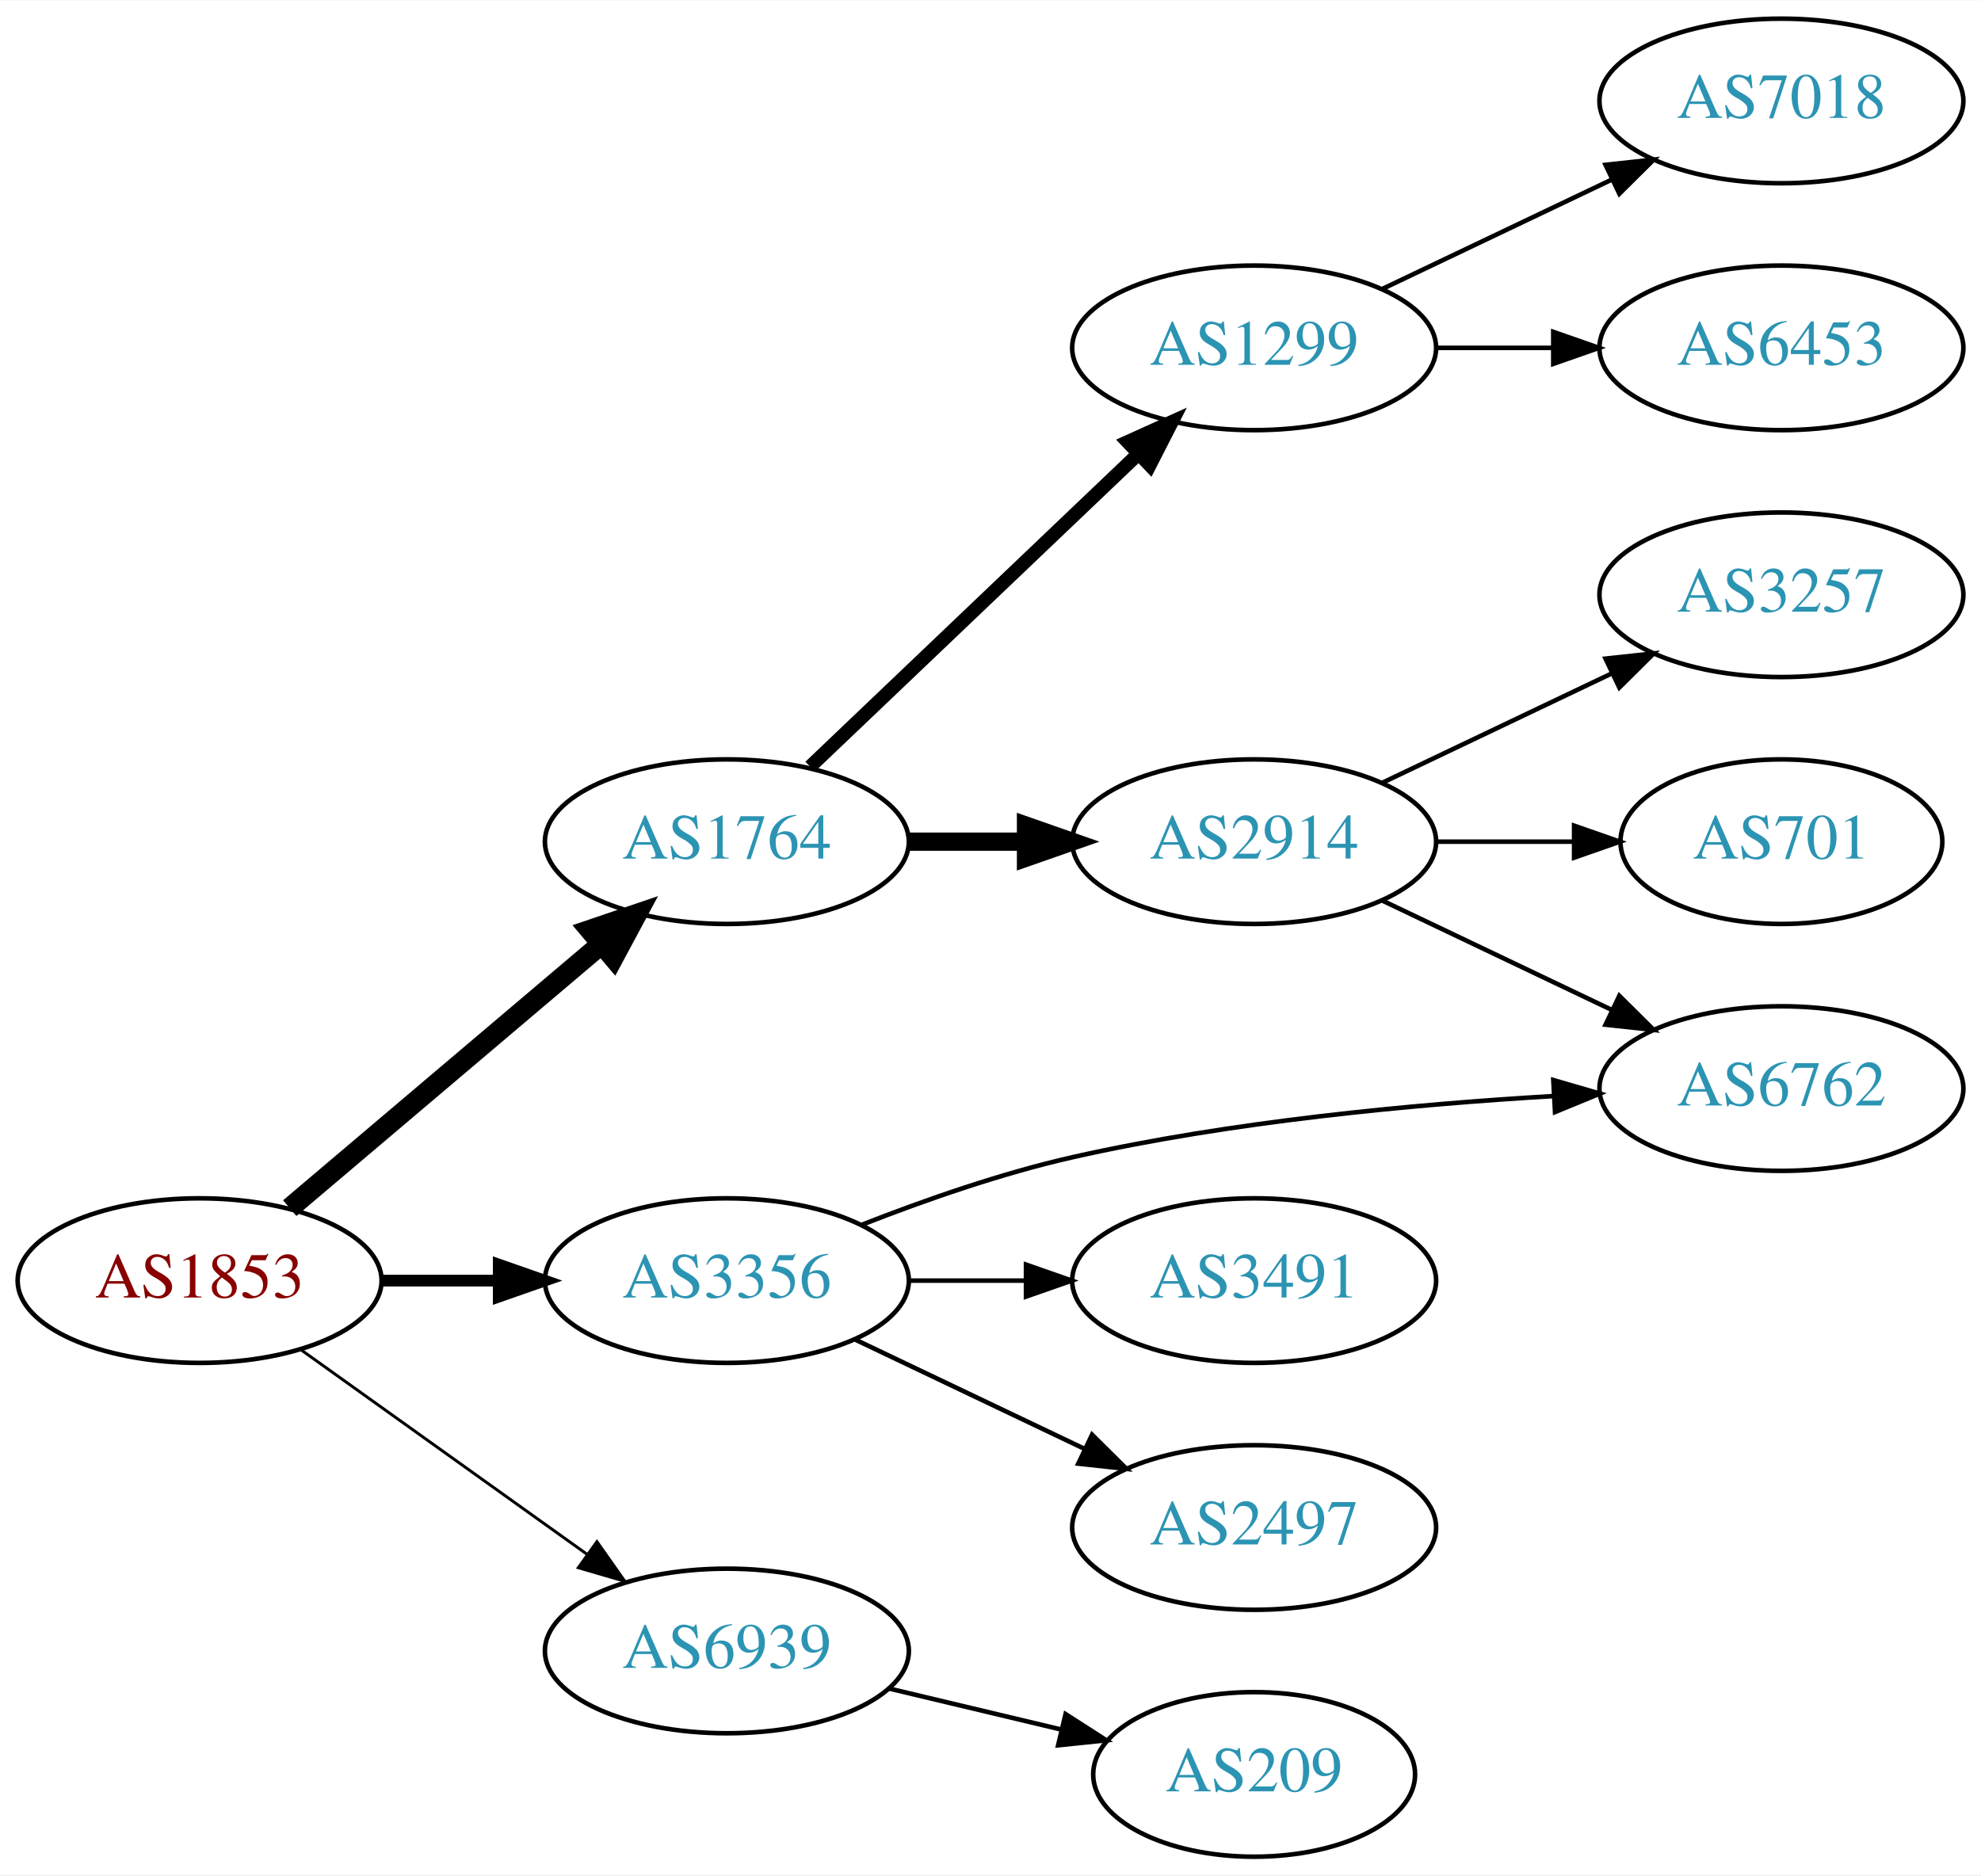
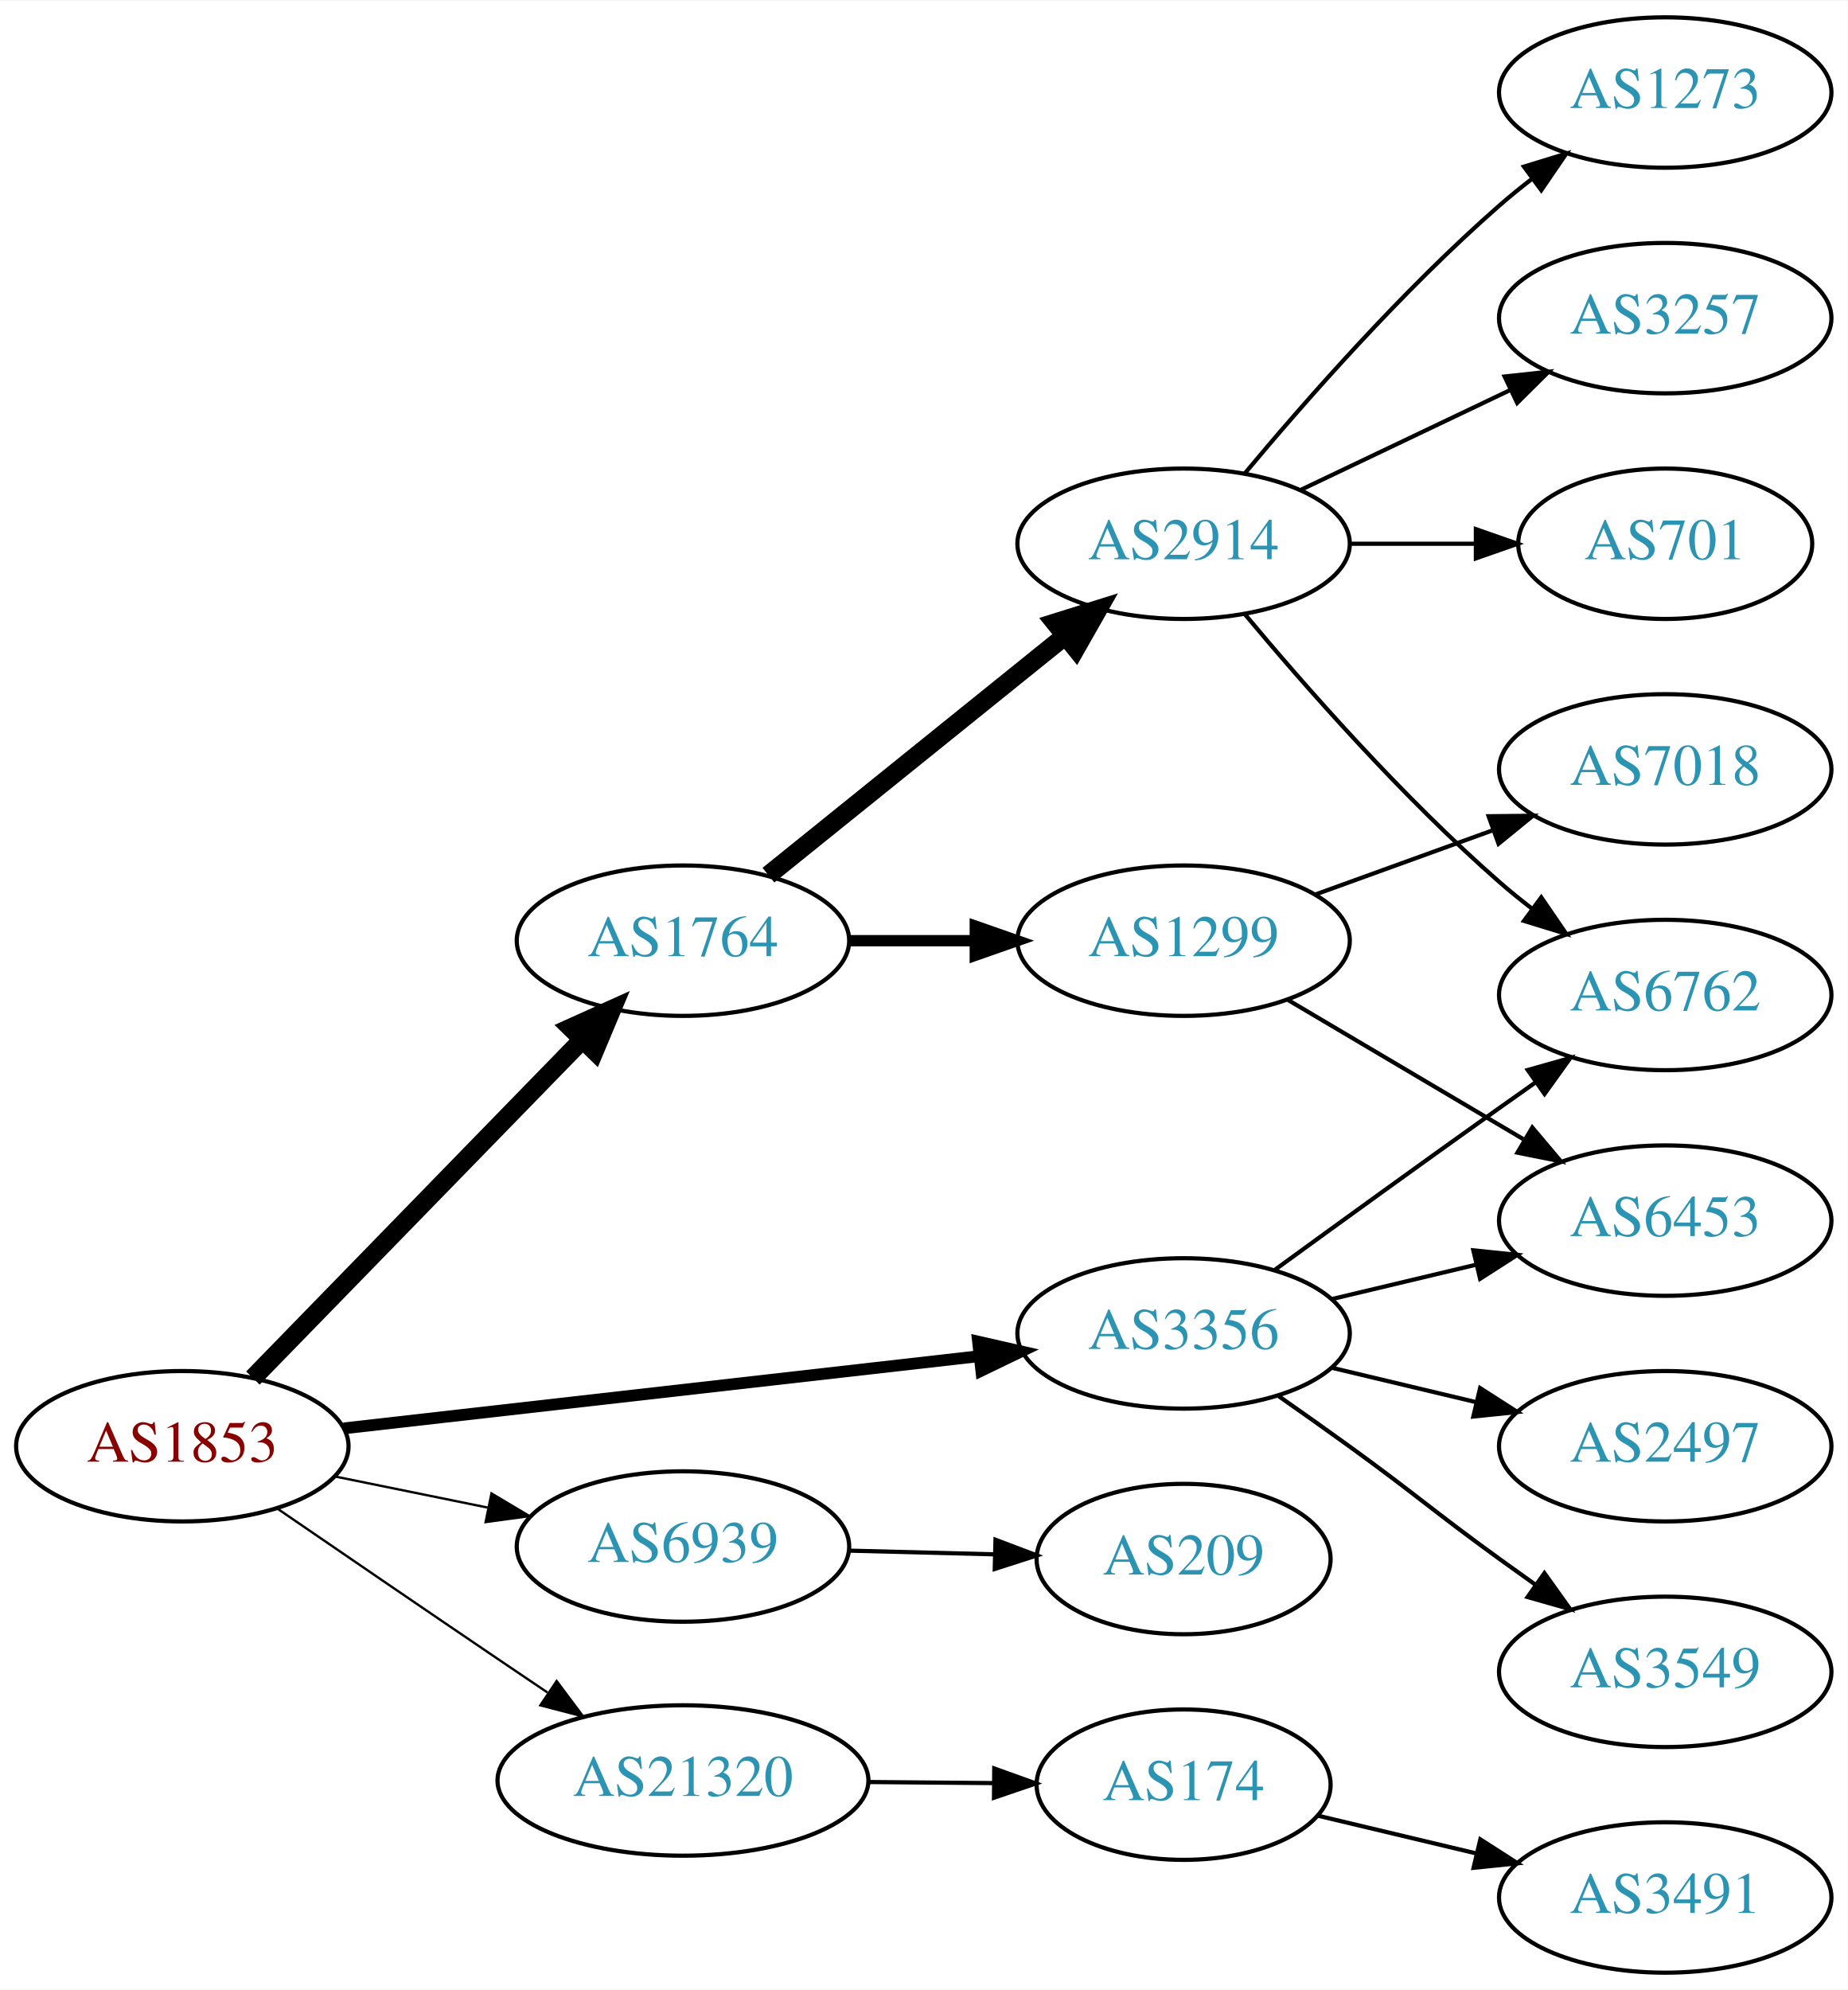
- <svg xmlns="http://www.w3.org/2000/svg" xmlns:xlink="http://www.w3.org/1999/xlink" width="433pt" height="410pt" viewBox="0.00 0.00 433.17 410.00">
-   <g id="graph0" class="graph" transform="scale(1 1) rotate(0) translate(4 406)">
-     <polygon fill="white" stroke="none" points="-4,4 -4,-406 429.172,-406 429.172,4 -4,4" />
+ <svg xmlns="http://www.w3.org/2000/svg" xmlns:xlink="http://www.w3.org/1999/xlink" width="442pt" height="476pt" viewBox="0.00 0.00 442.27 476.00">
+   <g id="graph0" class="graph" transform="scale(1 1) rotate(0) translate(4 472)">
+     <polygon fill="white" stroke="none" points="-4,4 -4,-472 438.271,-472 438.271,4 -4,4" />
    <g id="node1" class="node">
      <g id="a_node1">
        <a xlink:href="/asn/1853" xlink:title="AS1853 ~ ACOnet Backbone [AT]">
          <ellipse fill="#ffffff" stroke="black" cx="39.647" cy="-126" rx="39.794" ry="18" />
          <text text-anchor="middle" x="39.647" y="-122.3" font-family="Times,serif" font-size="14.00" fill="#880000">AS1853</text>
        </a>
      </g>
    </g>
    <g id="node2" class="node">
      <g id="a_node2">
        <a xlink:href="/asn/1764" xlink:title="AS1764 ~ NEXTLAYER-AS [AT]">
-           <ellipse fill="#ffffff" stroke="black" cx="154.939" cy="-222" rx="39.794" ry="18" />
-           <text text-anchor="middle" x="154.939" y="-218.3" font-family="Times,serif" font-size="14.00" fill="#2c94b3">AS1764</text>
+           <ellipse fill="#ffffff" stroke="black" cx="159.489" cy="-247" rx="39.794" ry="18" />
+           <text text-anchor="middle" x="159.489" y="-243.3" font-family="Times,serif" font-size="14.00" fill="#2c94b3">AS1764</text>
        </a>
      </g>
    </g>
    <g id="edge1" class="edge">
-       <path fill="none" stroke="black" stroke-width="4.5" d="M59.355,-141.852C77.886,-157.555 106.443,-181.753 127.332,-199.454" />
-       <polygon fill="black" stroke="black" stroke-width="4.5" points="125.029,-202.663 135.204,-206.124 130.12,-196.655 125.029,-202.663" />
+       <path fill="none" stroke="black" stroke-width="4.5" d="M56.539,-142.319C76.834,-163.157 112.103,-199.372 135.373,-223.264" />
+       <polygon fill="black" stroke="black" stroke-width="4.5" points="132.674,-226.137 142.472,-230.554 138.316,-220.642 132.674,-226.137" />
    </g>
    <g id="node3" class="node">
      <g id="a_node3">
        <a xlink:href="/asn/3356" xlink:title="AS3356 ~ Level 3 Parent, LLC [US]">
-           <ellipse fill="#ffffff" stroke="black" cx="154.939" cy="-126" rx="39.794" ry="18" />
-           <text text-anchor="middle" x="154.939" y="-122.3" font-family="Times,serif" font-size="14.00" fill="#2c94b3">AS3356</text>
+           <ellipse fill="#ffffff" stroke="black" cx="279.332" cy="-153" rx="39.794" ry="18" />
+           <text text-anchor="middle" x="279.332" y="-149.3" font-family="Times,serif" font-size="14.00" fill="#2c94b3">AS3356</text>
        </a>
      </g>
    </g>
    <g id="edge2" class="edge">
-       <path fill="none" stroke="black" stroke-width="2.571" d="M79.319,-126C87.522,-126 96.286,-126 104.818,-126" />
-       <polygon fill="black" stroke="black" stroke-width="2.571" points="105.057,-129.5 115.057,-126 105.057,-122.5 105.057,-129.5" />
+       <path fill="none" stroke="black" stroke-width="2.812" d="M78.308,-130.278C119.477,-134.955 185.541,-142.459 230.382,-147.553" />
+       <polygon fill="black" stroke="black" stroke-width="2.812" points="230.122,-151.046 240.453,-148.697 230.912,-144.091 230.122,-151.046" />
    </g>
    <g id="node4" class="node">
      <g id="a_node4">
        <a xlink:href="/asn/6939" xlink:title="AS6939 ~ Hurricane Electric LLC [US]">
-           <ellipse fill="#ffffff" stroke="black" cx="154.939" cy="-45" rx="39.794" ry="18" />
-           <text text-anchor="middle" x="154.939" y="-41.3" font-family="Times,serif" font-size="14.00" fill="#2c94b3">AS6939</text>
+           <ellipse fill="#ffffff" stroke="black" cx="159.489" cy="-102" rx="39.794" ry="18" />
+           <text text-anchor="middle" x="159.489" y="-98.3" font-family="Times,serif" font-size="14.00" fill="#2c94b3">AS6939</text>
        </a>
      </g>
    </g>
    <g id="edge3" class="edge">
-       <path fill="none" stroke="black" stroke-width="0.643" d="M61.691,-110.954C79.305,-98.361 104.643,-80.245 124.309,-66.184" />
-       <polygon fill="black" stroke="black" stroke-width="0.643" points="126.525,-68.903 132.624,-60.24 122.453,-63.209 126.525,-68.903" />
+       <path fill="none" stroke="black" stroke-width="0.562" d="M76.003,-118.799C87.549,-116.448 100.541,-113.802 112.74,-111.317" />
+       <polygon fill="black" stroke="black" stroke-width="0.562" points="113.65,-114.704 122.75,-109.279 112.253,-107.845 113.65,-114.704" />
    </g>
    <g id="node5" class="node">
      <g id="a_node5">
-         <a xlink:href="/asn/1299" xlink:title="AS1299 ~ Telia Carrier [EU]">
-           <ellipse fill="#ffffff" stroke="black" cx="270.232" cy="-330" rx="39.794" ry="18" />
-           <text text-anchor="middle" x="270.232" y="-326.3" font-family="Times,serif" font-size="14.00" fill="#2c94b3">AS1299</text>
+         <a xlink:href="/asn/21320" xlink:title="AS21320 ~ GEANT Vereniging [EU]">
+           <ellipse fill="#ffffff" stroke="black" cx="159.489" cy="-46" rx="44.393" ry="18" />
+           <text text-anchor="middle" x="159.489" y="-42.3" font-family="Times,serif" font-size="14.00" fill="#2c94b3">AS21320</text>
        </a>
      </g>
    </g>
    <g id="edge4" class="edge">
-       <path fill="none" stroke="black" stroke-width="3" d="M173.146,-238.403C192.221,-256.587 223.142,-286.063 244.739,-306.651" />
-       <polygon fill="black" stroke="black" stroke-width="3" points="242.582,-309.43 252.235,-313.797 247.412,-304.363 242.582,-309.43" />
+       <path fill="none" stroke="black" stroke-width="0.562" d="M62.499,-111.001C77.363,-100.816 97.489,-87.058 115.293,-75 119.098,-72.423 123.096,-69.725 127.061,-67.056" />
+       <polygon fill="black" stroke="black" stroke-width="0.562" points="129.253,-69.8 135.6,-61.317 125.348,-63.991 129.253,-69.8" />
    </g>
    <g id="node6" class="node">
      <g id="a_node6">
        <a xlink:href="/asn/2914" xlink:title="AS2914 ~ NTT America, Inc. [US]">
-           <ellipse fill="#ffffff" stroke="black" cx="270.232" cy="-222" rx="39.794" ry="18" />
-           <text text-anchor="middle" x="270.232" y="-218.3" font-family="Times,serif" font-size="14.00" fill="#2c94b3">AS2914</text>
+           <ellipse fill="#ffffff" stroke="black" cx="279.332" cy="-342" rx="39.794" ry="18" />
+           <text text-anchor="middle" x="279.332" y="-338.3" font-family="Times,serif" font-size="14.00" fill="#2c94b3">AS2914</text>
        </a>
      </g>
    </g>
    <g id="edge5" class="edge">
-       <path fill="none" stroke="black" stroke-width="4" d="M194.612,-222C202.815,-222 211.579,-222 220.111,-222" />
-       <polygon fill="black" stroke="black" stroke-width="4" points="220.35,-225.5 230.35,-222 220.35,-218.5 220.35,-225.5" />
+       <path fill="none" stroke="black" stroke-width="4.5" d="M179.948,-262.687C199.309,-278.295 229.191,-302.385 250.943,-319.921" />
+       <polygon fill="black" stroke="black" stroke-width="4.5" points="248.587,-323.079 258.843,-326.289 253.529,-316.948 248.587,-323.079" />
+     </g>
+     <g id="node7" class="node">
+       <g id="a_node7">
+         <a xlink:href="/asn/1299" xlink:title="AS1299 ~ Telia Carrier [EU]">
+           <ellipse fill="#ffffff" stroke="black" cx="279.332" cy="-247" rx="39.794" ry="18" />
+           <text text-anchor="middle" x="279.332" y="-243.3" font-family="Times,serif" font-size="14.00" fill="#2c94b3">AS1299</text>
+         </a>
+       </g>
+     </g>
+     <g id="edge6" class="edge">
+       <path fill="none" stroke="black" stroke-width="2.7" d="M199.402,-247C208.955,-247 219.305,-247 229.267,-247" />
+       <polygon fill="black" stroke="black" stroke-width="2.7" points="229.46,-250.5 239.46,-247 229.46,-243.5 229.46,-250.5" />
+     </g>
+     <g id="node9" class="node">
+       <g id="a_node9">
+         <a xlink:href="/asn/6762" xlink:title="AS6762 ~ TELECOM ITALIA SPARKLE S.p.A. [IT]">
+           <ellipse fill="#ffffff" stroke="black" cx="394.625" cy="-234" rx="39.794" ry="18" />
+           <text text-anchor="middle" x="394.625" y="-230.3" font-family="Times,serif" font-size="14.00" fill="#2c94b3">AS6762</text>
+         </a>
+       </g>
+     </g>
+     <g id="edge15" class="edge">
+       <path fill="none" stroke="black" d="M301.18,-168.222C316.114,-179.091 336.727,-194.025 354.978,-207 357.799,-209.005 360.742,-211.085 363.69,-213.159" />
+       <polygon fill="black" stroke="black" points="361.717,-216.05 371.914,-218.926 365.736,-210.319 361.717,-216.05" />
+     </g>
+     <g id="node13" class="node">
+       <g id="a_node13">
+         <a xlink:href="/asn/6453" xlink:title="AS6453 ~ TATA COMMUNICATIONS (AMERICA) INC [US]">
+           <ellipse fill="#ffffff" stroke="black" cx="394.625" cy="-180" rx="39.794" ry="18" />
+           <text text-anchor="middle" x="394.625" y="-176.3" font-family="Times,serif" font-size="14.00" fill="#2c94b3">AS6453</text>
+         </a>
+       </g>
+     </g>
+     <g id="edge16" class="edge">
+       <path fill="none" stroke="black" d="M314.939,-161.248C325.81,-163.838 337.964,-166.735 349.407,-169.462" />
+       <polygon fill="black" stroke="black" points="348.69,-172.889 359.229,-171.803 350.313,-166.08 348.69,-172.889" />
+     </g>
+     <g id="node14" class="node">
+       <g id="a_node14">
+         <a xlink:href="/asn/2497" xlink:title="AS2497 ~ Internet Initiative Japan Inc. [JP]">
+           <ellipse fill="#ffffff" stroke="black" cx="394.625" cy="-126" rx="39.794" ry="18" />
+           <text text-anchor="middle" x="394.625" y="-122.3" font-family="Times,serif" font-size="14.00" fill="#2c94b3">AS2497</text>
+         </a>
+       </g>
+     </g>
+     <g id="edge13" class="edge">
+       <path fill="none" stroke="black" d="M314.939,-144.752C325.81,-142.162 337.964,-139.265 349.407,-136.538" />
+       <polygon fill="black" stroke="black" points="350.313,-139.92 359.229,-134.197 348.69,-133.111 350.313,-139.92" />
+     </g>
+     <g id="node15" class="node">
+       <g id="a_node15">
+         <a xlink:href="/asn/3549" xlink:title="AS3549 ~ Level 3 Parent, LLC [US]">
+           <ellipse fill="#ffffff" stroke="black" cx="394.625" cy="-72" rx="39.794" ry="18" />
+           <text text-anchor="middle" x="394.625" y="-68.3" font-family="Times,serif" font-size="14.00" fill="#2c94b3">AS3549</text>
+         </a>
+       </g>
+     </g>
+     <g id="edge14" class="edge">
+       <path fill="none" stroke="black" d="M302.089,-137.991C307.623,-134.121 313.542,-129.936 318.978,-126 335.178,-114.271 338.778,-110.729 354.978,-99 357.781,-96.971 360.712,-94.875 363.653,-92.79" />
+       <polygon fill="black" stroke="black" points="365.704,-95.627 371.868,-87.009 361.675,-89.903 365.704,-95.627" />
+     </g>
+     <g id="node16" class="node">
+       <g id="a_node16">
+         <a xlink:href="/asn/209" xlink:title="AS209 ~ CenturyLink Communications, LLC [US]">
+           <ellipse fill="#ffffff" stroke="black" cx="279.332" cy="-99" rx="35.194" ry="18" />
+           <text text-anchor="middle" x="279.332" y="-95.3" font-family="Times,serif" font-size="14.00" fill="#2c94b3">AS209</text>
+         </a>
+       </g>
+     </g>
+     <g id="edge17" class="edge">
+       <path fill="none" stroke="black" d="M199.402,-101.009C210.489,-100.727 222.648,-100.418 234.03,-100.128" />
+       <polygon fill="black" stroke="black" points="234.304,-103.622 244.212,-99.869 234.126,-96.624 234.304,-103.622" />
+     </g>
+     <g id="node17" class="node">
+       <g id="a_node17">
+         <a xlink:href="/asn/174" xlink:title="AS174 ~ Cogent Communications [US]">
+           <ellipse fill="#ffffff" stroke="black" cx="279.332" cy="-45" rx="35.194" ry="18" />
+           <text text-anchor="middle" x="279.332" y="-41.3" font-family="Times,serif" font-size="14.00" fill="#2c94b3">AS174</text>
+         </a>
+       </g>
+     </g>
+     <g id="edge18" class="edge">
+       <path fill="none" stroke="black" d="M203.7,-45.633C213.548,-45.55 224.028,-45.461 233.925,-45.377" />
+       <polygon fill="black" stroke="black" points="234.007,-48.876 243.977,-45.291 233.948,-41.877 234.007,-48.876" />
+     </g>
+     <g id="node8" class="node">
+       <g id="a_node8">
+         <a xlink:href="/asn/1273" xlink:title="AS1273 ~ Vodafone Group PLC [EU]">
+           <ellipse fill="#ffffff" stroke="black" cx="394.625" cy="-450" rx="39.794" ry="18" />
+           <text text-anchor="middle" x="394.625" y="-446.3" font-family="Times,serif" font-size="14.00" fill="#2c94b3">AS1273</text>
+         </a>
+       </g>
+     </g>
+     <g id="edge7" class="edge">
+       <path fill="none" stroke="black" d="M293.962,-358.817C308.244,-375.929 331.791,-402.745 354.978,-423 357.444,-425.154 360.082,-427.294 362.78,-429.372" />
+       <polygon fill="black" stroke="black" points="360.805,-432.264 370.934,-435.37 364.953,-426.625 360.805,-432.264" />
+     </g>
+     <g id="edge8" class="edge">
+       <path fill="none" stroke="black" d="M293.962,-325.183C308.244,-308.071 331.791,-281.255 354.978,-261 357.444,-258.846 360.082,-256.706 362.78,-254.628" />
+       <polygon fill="black" stroke="black" points="364.953,-257.375 370.934,-248.63 360.805,-251.736 364.953,-257.375" />
    </g>
    <g id="node10" class="node">
      <g id="a_node10">
-         <a xlink:href="/asn/6762" xlink:title="AS6762 ~ TELECOM ITALIA SPARKLE S.p.A. [IT]">
-           <ellipse fill="#ffffff" stroke="black" cx="385.525" cy="-168" rx="39.794" ry="18" />
-           <text text-anchor="middle" x="385.525" y="-164.3" font-family="Times,serif" font-size="14.00" fill="#2c94b3">AS6762</text>
-         </a>
-       </g>
-     </g>
-     <g id="edge12" class="edge">
-       <path fill="none" stroke="black" d="M184.505,-138.233C198.204,-143.605 214.992,-149.479 230.586,-153 265.145,-160.804 304.973,-164.549 335.459,-166.345" />
-       <polygon fill="black" stroke="black" points="335.654,-169.86 345.828,-166.902 336.03,-162.87 335.654,-169.86" />
-     </g>
-     <g id="node12" class="node">
-       <g id="a_node12">
-         <a xlink:href="/asn/3491" xlink:title="AS3491 ~ PCCW Global, Inc. [US]">
-           <ellipse fill="#ffffff" stroke="black" cx="270.232" cy="-126" rx="39.794" ry="18" />
-           <text text-anchor="middle" x="270.232" y="-122.3" font-family="Times,serif" font-size="14.00" fill="#2c94b3">AS3491</text>
-         </a>
-       </g>
-     </g>
-     <g id="edge11" class="edge">
-       <path fill="none" stroke="black" d="M194.612,-126C202.815,-126 211.579,-126 220.111,-126" />
-       <polygon fill="black" stroke="black" points="220.35,-129.5 230.35,-126 220.35,-122.5 220.35,-129.5" />
-     </g>
-     <g id="node13" class="node">
-       <g id="a_node13">
-         <a xlink:href="/asn/2497" xlink:title="AS2497 ~ Internet Initiative Japan Inc. [JP]">
-           <ellipse fill="#ffffff" stroke="black" cx="270.232" cy="-72" rx="39.794" ry="18" />
-           <text text-anchor="middle" x="270.232" y="-68.3" font-family="Times,serif" font-size="14.00" fill="#2c94b3">AS2497</text>
-         </a>
-       </g>
-     </g>
-     <g id="edge13" class="edge">
-       <path fill="none" stroke="black" d="M183.076,-113.066C198.07,-105.919 216.891,-96.948 233.114,-89.215" />
-       <polygon fill="black" stroke="black" points="234.796,-92.291 242.317,-84.829 231.784,-85.972 234.796,-92.291" />
-     </g>
-     <g id="node14" class="node">
-       <g id="a_node14">
-         <a xlink:href="/asn/209" xlink:title="AS209 ~ CenturyLink Communications, LLC [US]">
-           <ellipse fill="#ffffff" stroke="black" cx="270.232" cy="-18" rx="35.194" ry="18" />
-           <text text-anchor="middle" x="270.232" y="-14.3" font-family="Times,serif" font-size="14.00" fill="#2c94b3">AS209</text>
-         </a>
-       </g>
-     </g>
-     <g id="edge14" class="edge">
-       <path fill="none" stroke="black" d="M190.547,-36.752C202.341,-33.941 215.646,-30.771 227.913,-27.847" />
-       <polygon fill="black" stroke="black" points="229.002,-31.186 237.918,-25.463 227.379,-24.377 229.002,-31.186" />
-     </g>
-     <g id="node7" class="node">
-       <g id="a_node7">
-         <a xlink:href="/asn/7018" xlink:title="AS7018 ~ AT&amp;T Services, Inc. [US]">
-           <ellipse fill="#ffffff" stroke="black" cx="385.525" cy="-384" rx="39.794" ry="18" />
-           <text text-anchor="middle" x="385.525" y="-380.3" font-family="Times,serif" font-size="14.00" fill="#2c94b3">AS7018</text>
-         </a>
-       </g>
-     </g>
-     <g id="edge6" class="edge">
-       <path fill="none" stroke="black" d="M298.369,-342.934C313.363,-350.081 332.184,-359.052 348.407,-366.785" />
-       <polygon fill="black" stroke="black" points="347.077,-370.028 357.61,-371.171 350.089,-363.709 347.077,-370.028" />
-     </g>
-     <g id="node8" class="node">
-       <g id="a_node8">
-         <a xlink:href="/asn/6453" xlink:title="AS6453 ~ TATA COMMUNICATIONS (AMERICA) INC [US]">
-           <ellipse fill="#ffffff" stroke="black" cx="385.525" cy="-330" rx="39.794" ry="18" />
-           <text text-anchor="middle" x="385.525" y="-326.3" font-family="Times,serif" font-size="14.00" fill="#2c94b3">AS6453</text>
-         </a>
-       </g>
-     </g>
-     <g id="edge7" class="edge">
-       <path fill="none" stroke="black" d="M309.905,-330C318.108,-330 326.872,-330 335.404,-330" />
-       <polygon fill="black" stroke="black" points="335.643,-333.5 345.643,-330 335.643,-326.5 335.643,-333.5" />
-     </g>
-     <g id="node9" class="node">
-       <g id="a_node9">
        <a xlink:href="/asn/3257" xlink:title="AS3257 ~ GTT [DE]">
-           <ellipse fill="#ffffff" stroke="black" cx="385.525" cy="-276" rx="39.794" ry="18" />
-           <text text-anchor="middle" x="385.525" y="-272.3" font-family="Times,serif" font-size="14.00" fill="#2c94b3">AS3257</text>
-         </a>
-       </g>
-     </g>
-     <g id="edge8" class="edge">
-       <path fill="none" stroke="black" d="M298.369,-234.934C313.363,-242.081 332.184,-251.052 348.407,-258.785" />
-       <polygon fill="black" stroke="black" points="347.077,-262.028 357.61,-263.171 350.089,-255.709 347.077,-262.028" />
+           <ellipse fill="#ffffff" stroke="black" cx="394.625" cy="-396" rx="39.794" ry="18" />
+           <text text-anchor="middle" x="394.625" y="-392.3" font-family="Times,serif" font-size="14.00" fill="#2c94b3">AS3257</text>
+         </a>
+       </g>
    </g>
    <g id="edge9" class="edge">
-       <path fill="none" stroke="black" d="M298.369,-209.066C313.363,-201.919 332.184,-192.948 348.407,-185.215" />
-       <polygon fill="black" stroke="black" points="350.089,-188.291 357.61,-180.829 347.077,-181.972 350.089,-188.291" />
+       <path fill="none" stroke="black" d="M307.468,-354.934C322.462,-362.081 341.283,-371.052 357.506,-378.785" />
+       <polygon fill="black" stroke="black" points="356.177,-382.028 366.71,-383.171 359.188,-375.709 356.177,-382.028" />
    </g>
    <g id="node11" class="node">
      <g id="a_node11">
        <a xlink:href="/asn/701" xlink:title="AS701 ~ UUNET [US]">
-           <ellipse fill="#ffffff" stroke="black" cx="385.525" cy="-222" rx="35.194" ry="18" />
-           <text text-anchor="middle" x="385.525" y="-218.3" font-family="Times,serif" font-size="14.00" fill="#2c94b3">AS701</text>
+           <ellipse fill="#ffffff" stroke="black" cx="394.625" cy="-342" rx="35.194" ry="18" />
+           <text text-anchor="middle" x="394.625" y="-338.3" font-family="Times,serif" font-size="14.00" fill="#2c94b3">AS701</text>
        </a>
      </g>
    </g>
    <g id="edge10" class="edge">
-       <path fill="none" stroke="black" d="M309.905,-222C319.61,-222 330.101,-222 340.064,-222" />
-       <polygon fill="black" stroke="black" points="340.2,-225.5 350.2,-222 340.2,-218.5 340.2,-225.5" />
+       <path fill="none" stroke="black" d="M319.004,-342C328.709,-342 339.2,-342 349.163,-342" />
+       <polygon fill="black" stroke="black" points="349.299,-345.5 359.299,-342 349.299,-338.5 349.299,-345.5" />
+     </g>
+     <g id="node12" class="node">
+       <g id="a_node12">
+         <a xlink:href="/asn/7018" xlink:title="AS7018 ~ AT&amp;T Services, Inc. [US]">
+           <ellipse fill="#ffffff" stroke="black" cx="394.625" cy="-288" rx="39.794" ry="18" />
+           <text text-anchor="middle" x="394.625" y="-284.3" font-family="Times,serif" font-size="14.00" fill="#2c94b3">AS7018</text>
+         </a>
+       </g>
+     </g>
+     <g id="edge11" class="edge">
+       <path fill="none" stroke="black" d="M310.99,-258.095C323.963,-262.79 339.256,-268.324 353.137,-273.348" />
+       <polygon fill="black" stroke="black" points="352.347,-276.784 362.941,-276.896 354.729,-270.202 352.347,-276.784" />
+     </g>
+     <g id="edge12" class="edge">
+       <path fill="none" stroke="black" d="M304.358,-232.791C320.73,-223.109 342.618,-210.165 360.622,-199.518" />
+       <polygon fill="black" stroke="black" points="362.807,-202.292 369.633,-194.188 359.244,-196.266 362.807,-202.292" />
+     </g>
+     <g id="node18" class="node">
+       <g id="a_node18">
+         <a xlink:href="/asn/3491" xlink:title="AS3491 ~ PCCW Global, Inc. [US]">
+           <ellipse fill="#ffffff" stroke="black" cx="394.625" cy="-18" rx="39.794" ry="18" />
+           <text text-anchor="middle" x="394.625" y="-14.3" font-family="Times,serif" font-size="14.00" fill="#2c94b3">AS3491</text>
+         </a>
+       </g>
+     </g>
+     <g id="edge19" class="edge">
+       <path fill="none" stroke="black" d="M311.589,-37.551C323.269,-34.767 336.765,-31.551 349.394,-28.541" />
+       <polygon fill="black" stroke="black" points="350.37,-31.907 359.286,-26.184 348.747,-25.097 350.37,-31.907" />
    </g>
  </g>
</svg>
